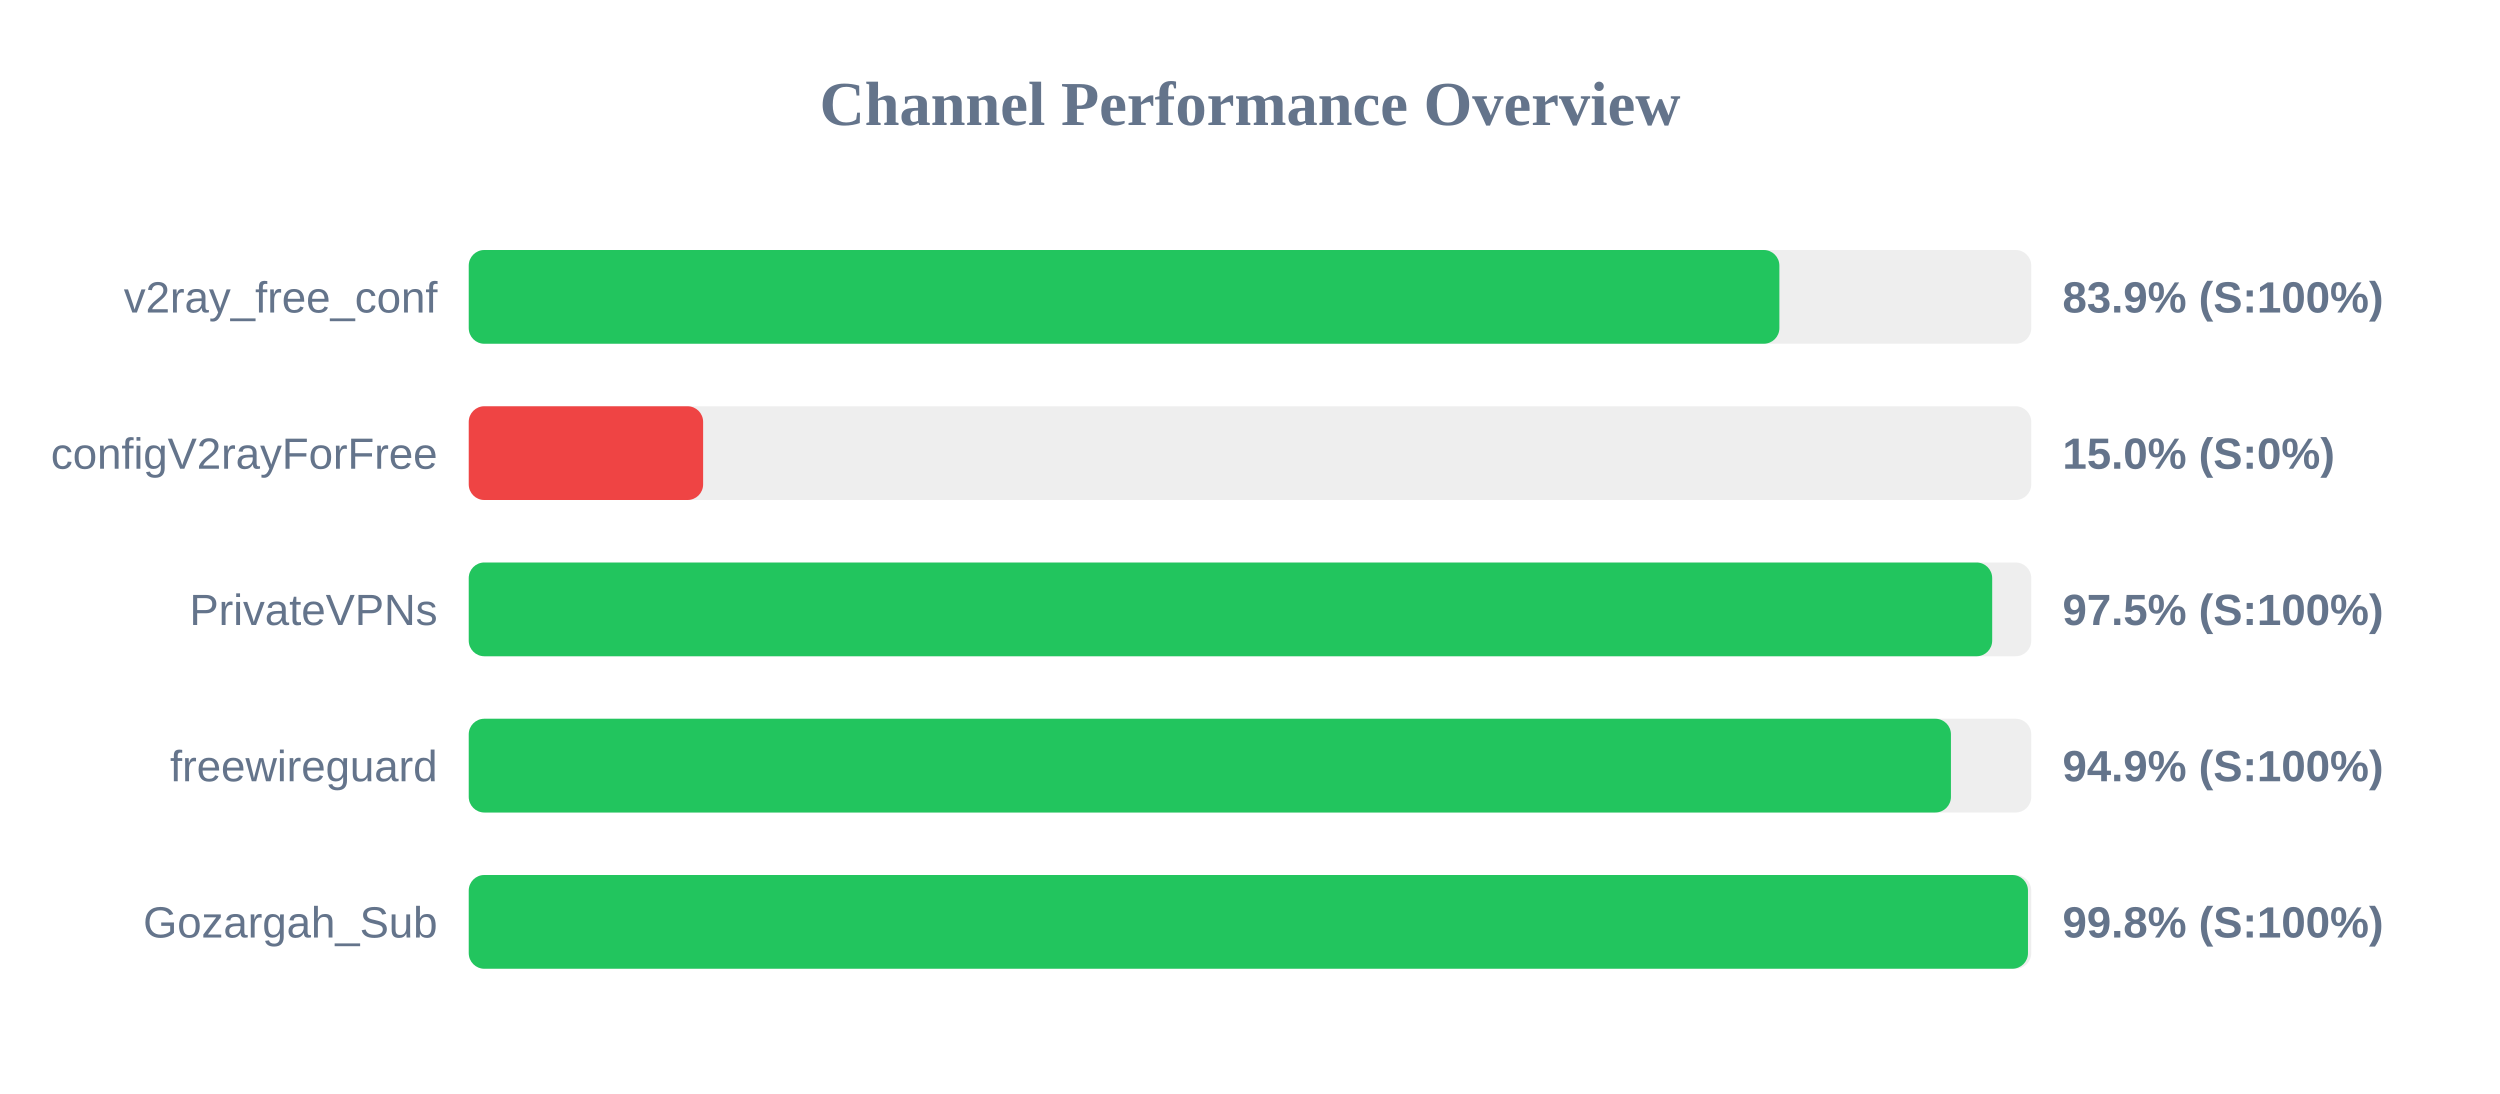
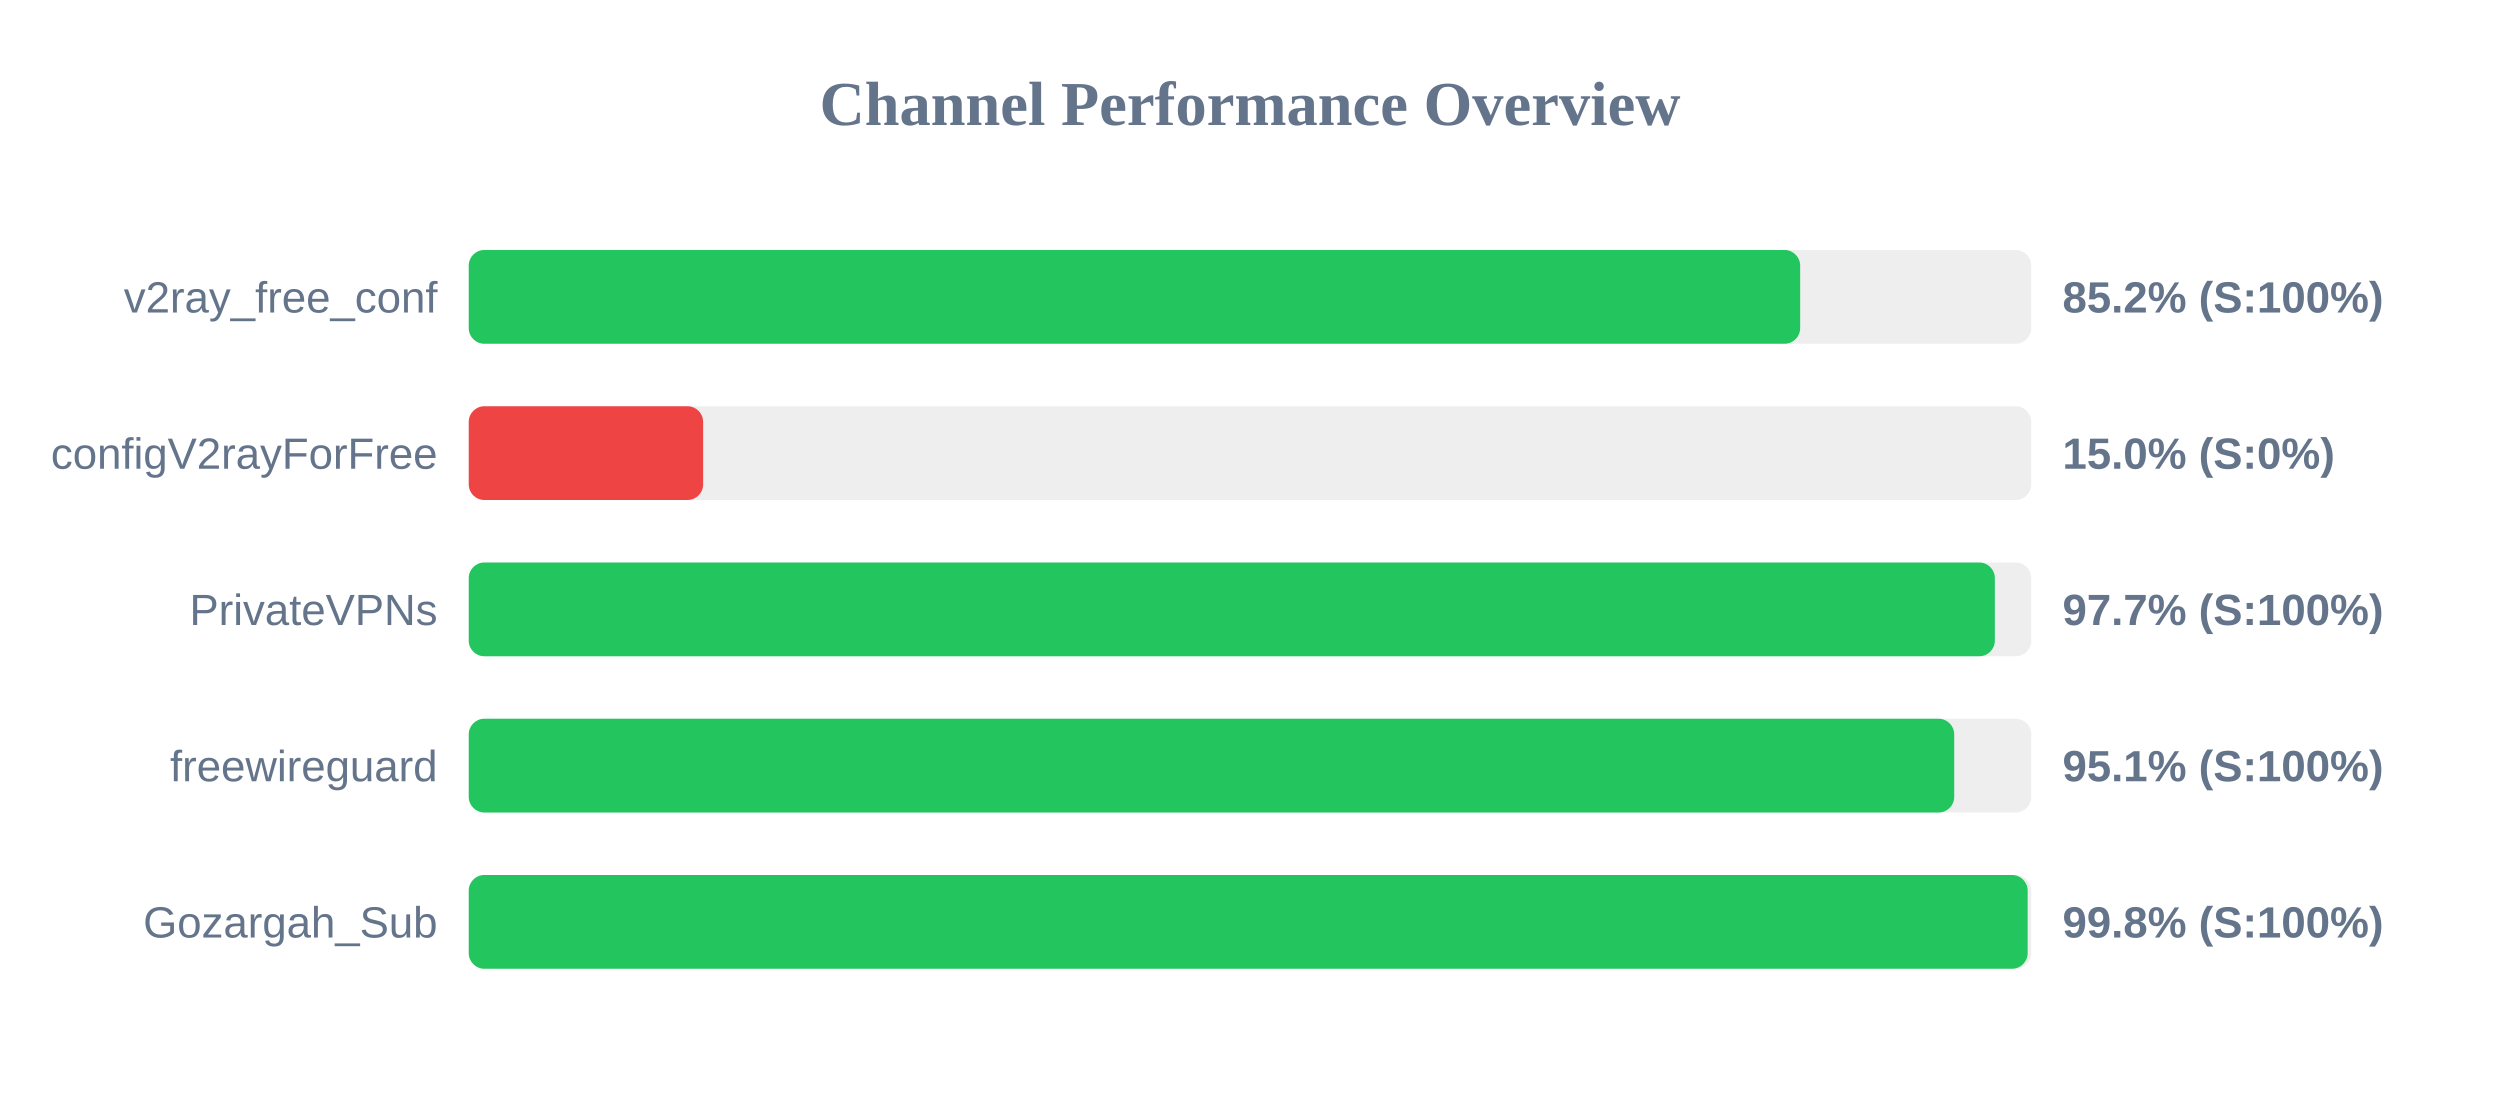
<svg xmlns="http://www.w3.org/2000/svg" width="800" height="350" version="1.1">
  <style>
        .row { font: 14px Arial; fill: #64748b; }
        .score { font: bold 14px Arial; fill: #64748b; }
    </style>
  <text x="400" y="40" text-anchor="middle" font-size="20px" font-weight="bold" fill="#64748b">Channel Performance Overview</text>
  <rect x="150" y="80" width="500" height="30" fill="#eee" rx="5" />
-   <rect x="150" y="80" width="419.4" height="30" fill="#22c55e" rx="5" />
+   <rect x="150" y="80" width="426.05" height="30" fill="#22c55e" rx="5" />
  <text x="140" y="100" text-anchor="end" class="row">v2ray_free_conf</text>
-   <text x="660" y="100" text-anchor="start" class="score">83.9% (S:100%)</text>
+   <text x="660" y="100" text-anchor="start" class="score">85.2% (S:100%)</text>
  <rect x="150" y="130" width="500" height="30" fill="#eee" rx="5" />
  <rect x="150" y="130" width="75.0" height="30" fill="#ef4444" rx="5" />
  <text x="140" y="150" text-anchor="end" class="row">configV2rayForFree</text>
  <text x="660" y="150" text-anchor="start" class="score">15.0% (S:0%)</text>
  <rect x="150" y="180" width="500" height="30" fill="#eee" rx="5" />
-   <rect x="150" y="180" width="487.5" height="30" fill="#22c55e" rx="5" />
+   <rect x="150" y="180" width="488.35" height="30" fill="#22c55e" rx="5" />
  <text x="140" y="200" text-anchor="end" class="row">PrivateVPNs</text>
-   <text x="660" y="200" text-anchor="start" class="score">97.5% (S:100%)</text>
+   <text x="660" y="200" text-anchor="start" class="score">97.7% (S:100%)</text>
  <rect x="150" y="230" width="500" height="30" fill="#eee" rx="5" />
-   <rect x="150" y="230" width="474.3" height="30" fill="#22c55e" rx="5" />
+   <rect x="150" y="230" width="475.35" height="30" fill="#22c55e" rx="5" />
  <text x="140" y="250" text-anchor="end" class="row">freewireguard</text>
-   <text x="660" y="250" text-anchor="start" class="score">94.9% (S:100%)</text>
+   <text x="660" y="250" text-anchor="start" class="score">95.1% (S:100%)</text>
  <rect x="150" y="280" width="500" height="30" fill="#eee" rx="5" />
-   <rect x="150" y="280" width="498.95" height="30" fill="#22c55e" rx="5" />
+   <rect x="150" y="280" width="498.85" height="30" fill="#22c55e" rx="5" />
  <text x="140" y="300" text-anchor="end" class="row">Gozargah_Sub</text>
  <text x="660" y="300" text-anchor="start" class="score">99.8% (S:100%)</text>
</svg>
